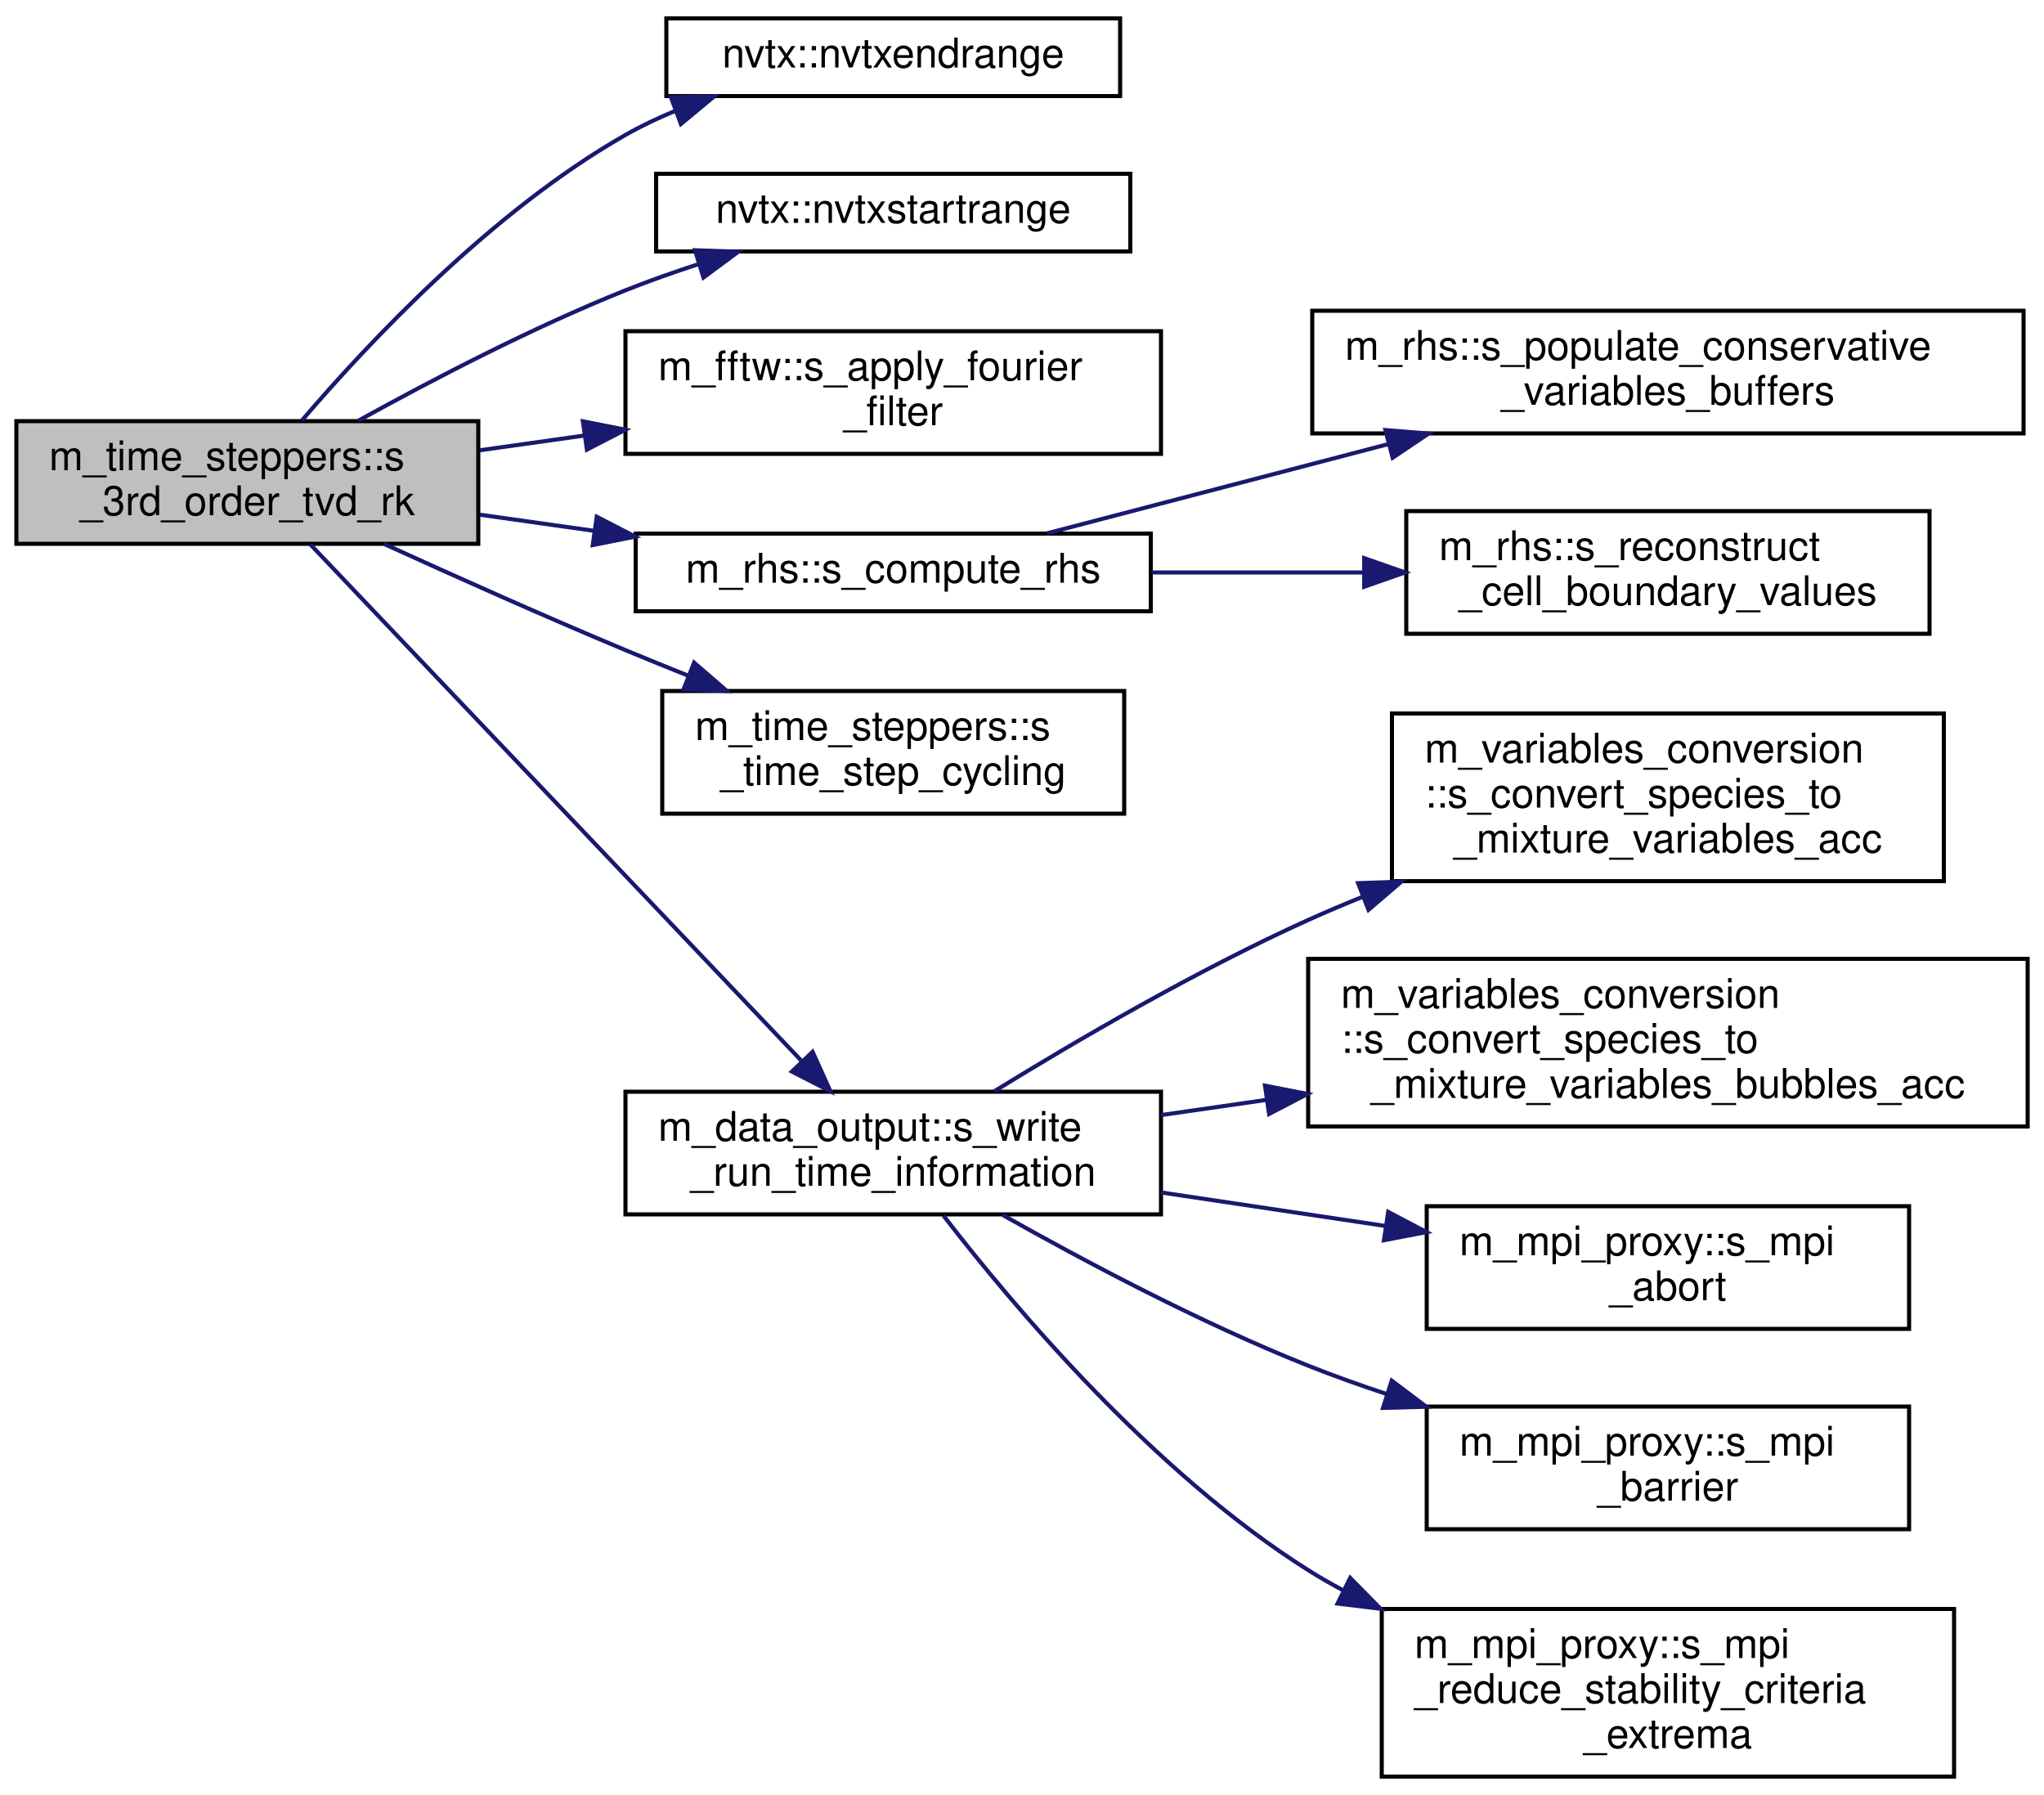
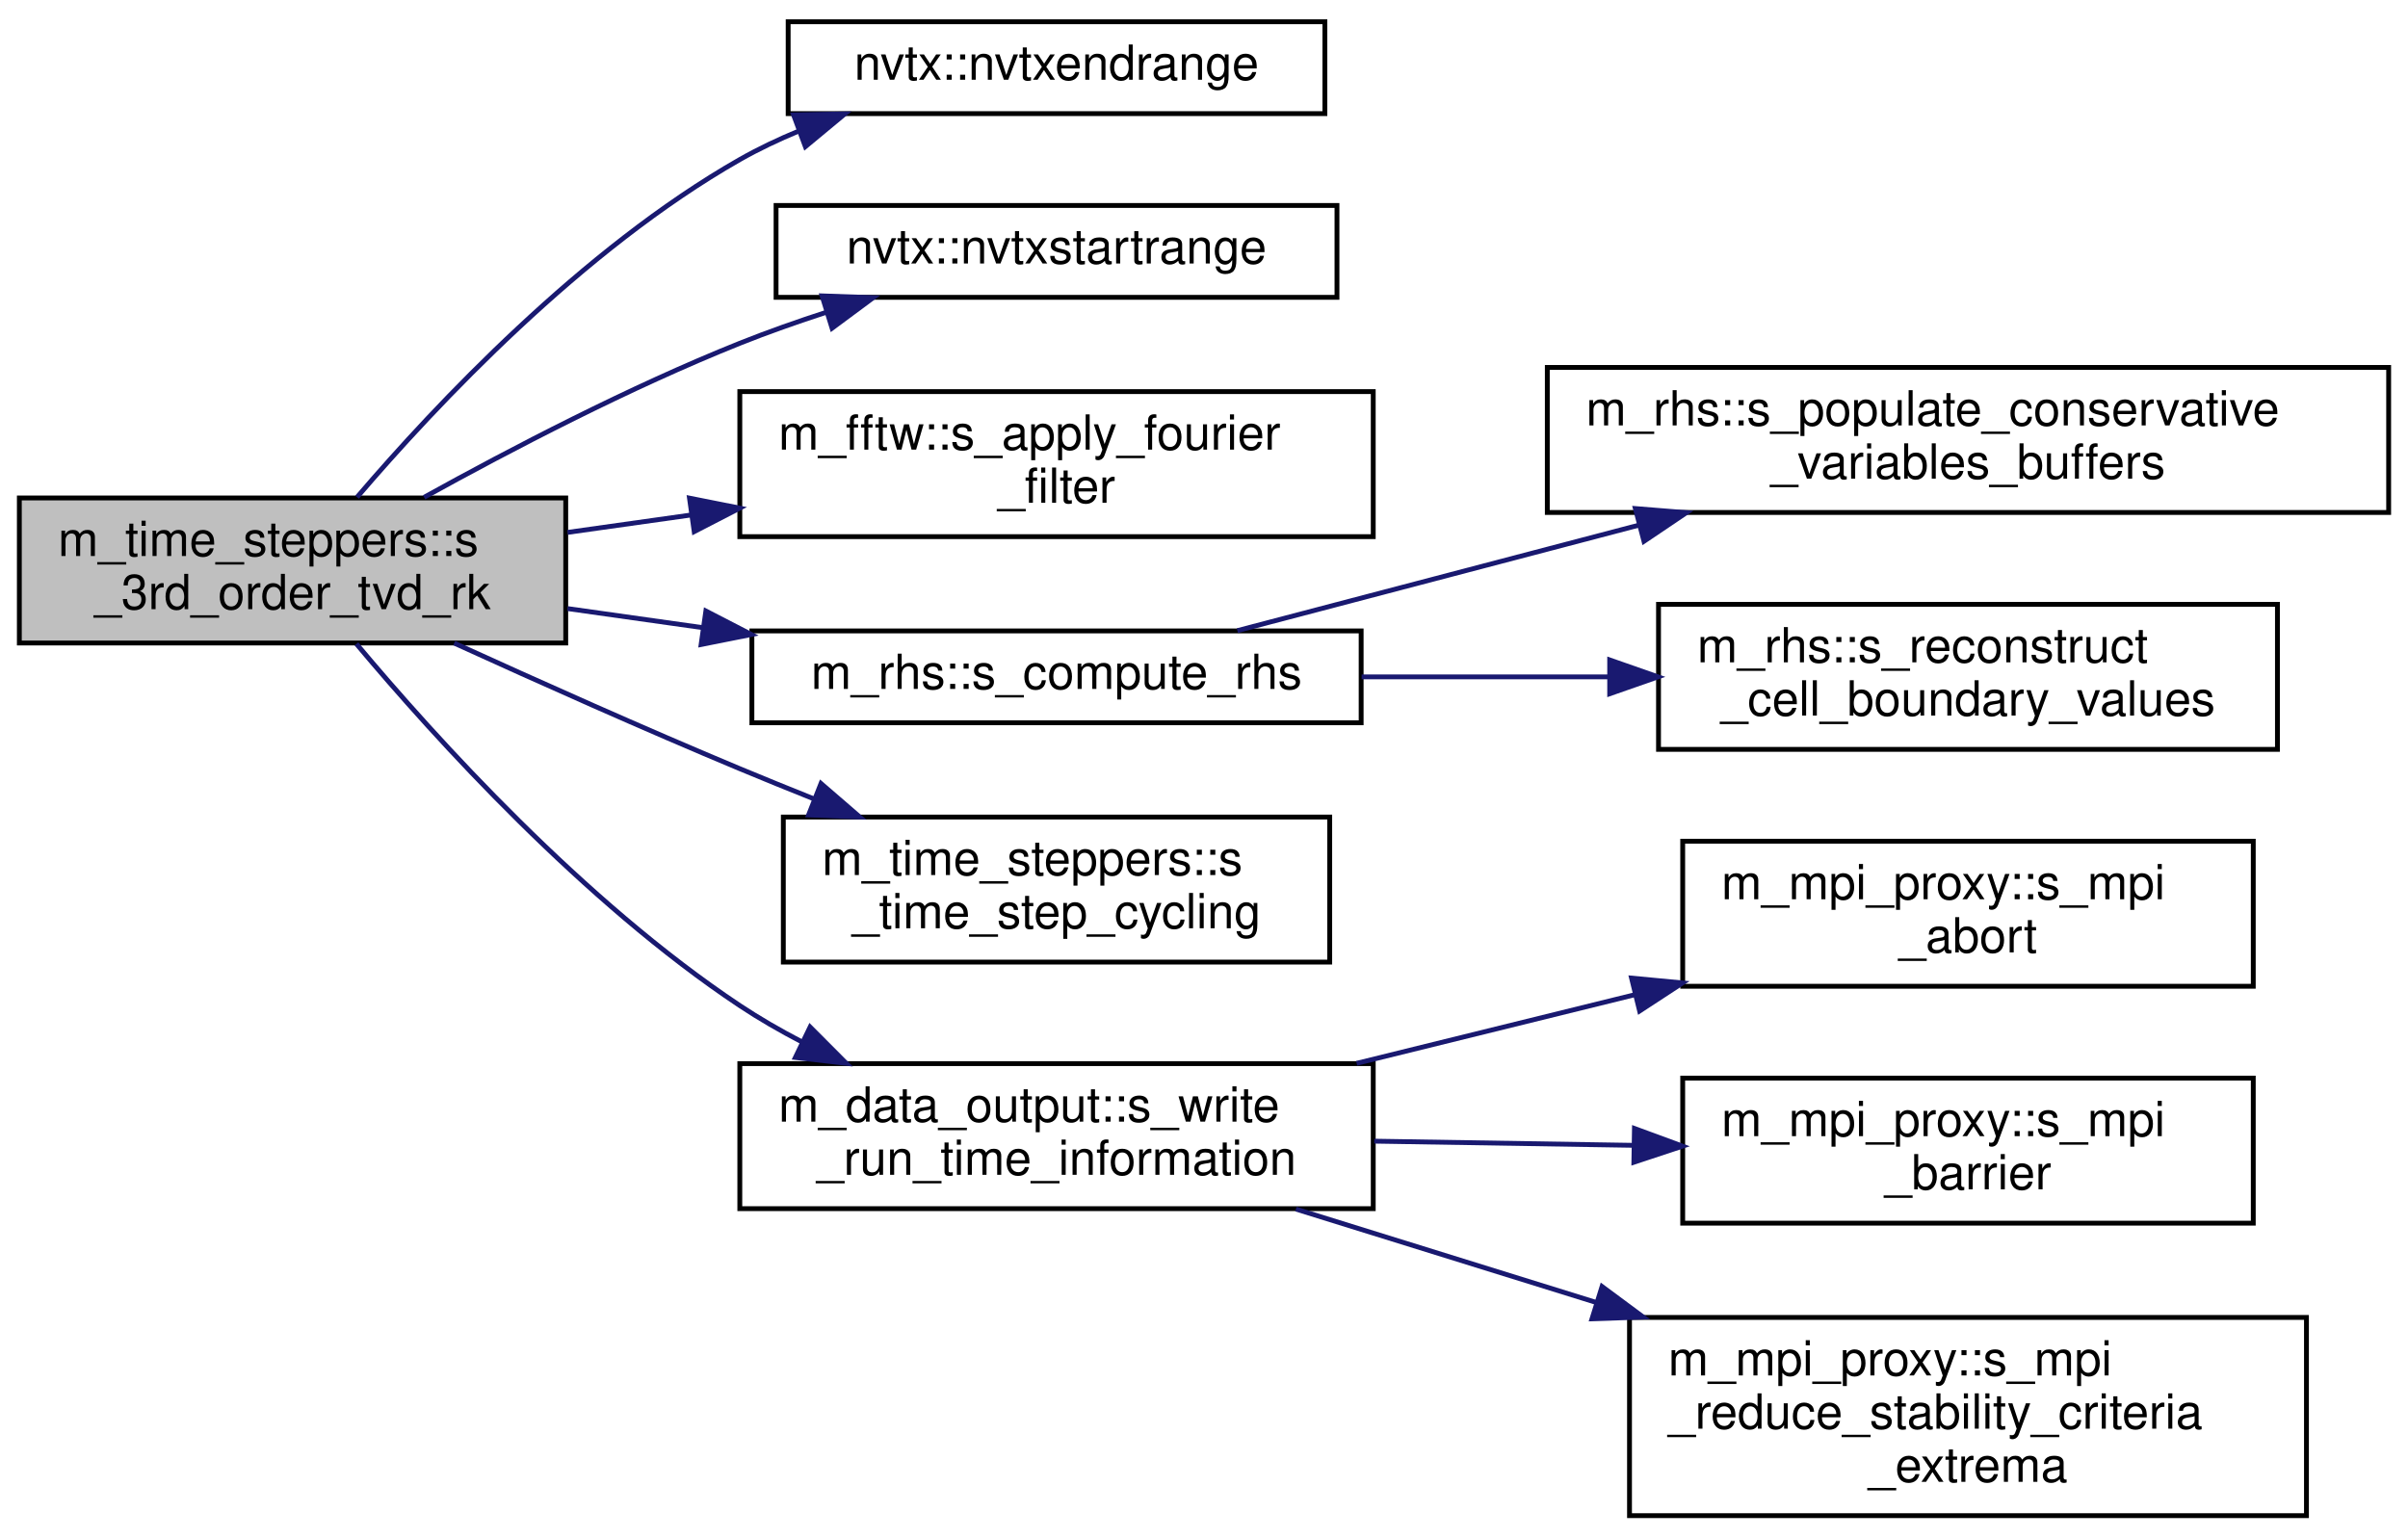
- <svg xmlns="http://www.w3.org/2000/svg" xmlns:xlink="http://www.w3.org/1999/xlink" width="500pt" height="439pt" viewBox="0.00 0.00 500.00 439.00">
-   <g id="graph0" class="graph" transform="scale(1 1) rotate(0) translate(4 435)">
+ <svg xmlns="http://www.w3.org/2000/svg" xmlns:xlink="http://www.w3.org/1999/xlink" width="498pt" height="318pt" viewBox="0.00 0.00 498.00 318.00">
+   <g id="graph0" class="graph" transform="scale(1 1) rotate(0) translate(4 314)">
    <g id="node1" class="node">
      <g id="a_node1">
        <a xlink:title="3rd order TVD RK time-stepping algorithm">
-           <polygon fill="#bfbfbf" stroke="black" points="0,-302 0,-332 113,-332 113,-302 0,-302" />
-           <text text-anchor="start" x="8" y="-320" font-family="Helvetica,sans-Serif" font-size="10.00">m_time_steppers::s</text>
-           <text text-anchor="middle" x="56.5" y="-309" font-family="Helvetica,sans-Serif" font-size="10.00">_3rd_order_tvd_rk</text>
+           <polygon fill="#bfbfbf" stroke="black" points="0,-181 0,-211 113,-211 113,-181 0,-181" />
+           <text text-anchor="start" x="8" y="-199" font-family="Helvetica,sans-Serif" font-size="10.00">m_time_steppers::s</text>
+           <text text-anchor="middle" x="56.5" y="-188" font-family="Helvetica,sans-Serif" font-size="10.00">_3rd_order_tvd_rk</text>
        </a>
      </g>
    </g>
    <g id="node2" class="node">
      <g id="a_node2">
        <a xlink:href="namespacenvtx.html#aed9b06c5398e0a5b8d7a6e687564fb46" target="_top" xlink:title=" ">
-           <polygon fill="none" stroke="black" points="159,-411.5 159,-430.5 270,-430.5 270,-411.5 159,-411.5" />
-           <text text-anchor="middle" x="214.5" y="-418.5" font-family="Helvetica,sans-Serif" font-size="10.00">nvtx::nvtxendrange</text>
+           <polygon fill="none" stroke="black" points="159,-290.5 159,-309.5 270,-309.5 270,-290.5 159,-290.5" />
+           <text text-anchor="middle" x="214.5" y="-297.5" font-family="Helvetica,sans-Serif" font-size="10.00">nvtx::nvtxendrange</text>
        </a>
      </g>
    </g>
    <g id="edge1" class="edge">
-       <path fill="none" stroke="midnightblue" d="M69.84,-332.16C86.08,-351.15 116.4,-383.44 149,-402 152.87,-404.2 157.02,-406.17 161.28,-407.93" />
-       <polygon fill="midnightblue" stroke="midnightblue" points="160.12,-411.23 170.72,-411.44 162.56,-404.67 160.12,-411.23" />
+       <path fill="none" stroke="midnightblue" d="M69.84,-211.16C86.08,-230.15 116.4,-262.44 149,-281 152.87,-283.2 157.02,-285.17 161.28,-286.93" />
+       <polygon fill="midnightblue" stroke="midnightblue" points="160.12,-290.23 170.72,-290.44 162.56,-283.67 160.12,-290.23" />
    </g>
    <g id="node3" class="node">
      <g id="a_node3">
        <a xlink:href="namespacenvtx.html#abaf43be3229e42bd0f4c1e75d9670075" target="_top" xlink:title=" ">
-           <polygon fill="none" stroke="black" points="156.5,-373.5 156.5,-392.5 272.5,-392.5 272.5,-373.5 156.5,-373.5" />
-           <text text-anchor="middle" x="214.5" y="-380.5" font-family="Helvetica,sans-Serif" font-size="10.00">nvtx::nvtxstartrange</text>
+           <polygon fill="none" stroke="black" points="156.5,-252.5 156.5,-271.5 272.5,-271.5 272.5,-252.5 156.5,-252.5" />
+           <text text-anchor="middle" x="214.5" y="-259.5" font-family="Helvetica,sans-Serif" font-size="10.00">nvtx::nvtxstartrange</text>
        </a>
      </g>
    </g>
    <g id="edge2" class="edge">
-       <path fill="none" stroke="midnightblue" d="M83.71,-332.14C101.68,-342.09 126.28,-354.91 149,-364 154.76,-366.3 160.91,-368.47 167.04,-370.46" />
-       <polygon fill="midnightblue" stroke="midnightblue" points="166.01,-373.8 176.59,-373.43 168.08,-367.12 166.01,-373.8" />
+       <path fill="none" stroke="midnightblue" d="M83.71,-211.14C101.68,-221.09 126.28,-233.91 149,-243 154.76,-245.3 160.91,-247.47 167.04,-249.46" />
+       <polygon fill="midnightblue" stroke="midnightblue" points="166.01,-252.8 176.59,-252.43 168.08,-246.12 166.01,-252.8" />
    </g>
    <g id="node4" class="node">
      <g id="a_node4">
        <a xlink:href="namespacem__fftw.html#ada93950a5527dfe2a35cc4f4ba77cb96" target="_top" xlink:title="The purpose of this subroutine is to apply a Fourier low- pass filter to the flow variables in the az...">
-           <polygon fill="none" stroke="black" points="149,-324 149,-354 280,-354 280,-324 149,-324" />
-           <text text-anchor="start" x="157" y="-342" font-family="Helvetica,sans-Serif" font-size="10.00">m_fftw::s_apply_fourier</text>
-           <text text-anchor="middle" x="214.5" y="-331" font-family="Helvetica,sans-Serif" font-size="10.00">_filter</text>
+           <polygon fill="none" stroke="black" points="149,-203 149,-233 280,-233 280,-203 149,-203" />
+           <text text-anchor="start" x="157" y="-221" font-family="Helvetica,sans-Serif" font-size="10.00">m_fftw::s_apply_fourier</text>
+           <text text-anchor="middle" x="214.5" y="-210" font-family="Helvetica,sans-Serif" font-size="10.00">_filter</text>
        </a>
      </g>
    </g>
    <g id="edge3" class="edge">
-       <path fill="none" stroke="midnightblue" d="M113.38,-324.88C121.67,-326.05 130.33,-327.27 138.93,-328.48" />
-       <polygon fill="midnightblue" stroke="midnightblue" points="138.59,-331.97 148.98,-329.9 139.57,-325.04 138.59,-331.97" />
+       <path fill="none" stroke="midnightblue" d="M113.38,-203.88C121.67,-205.05 130.33,-206.27 138.93,-207.48" />
+       <polygon fill="midnightblue" stroke="midnightblue" points="138.59,-210.97 148.98,-208.9 139.57,-204.04 138.59,-210.97" />
    </g>
    <g id="node5" class="node">
      <g id="a_node5">
        <a xlink:href="namespacem__rhs.html#a361f0038973069452cc88430c49bcfe8" target="_top" xlink:title=" ">
-           <polygon fill="none" stroke="black" points="151.5,-285.5 151.5,-304.5 277.5,-304.5 277.5,-285.5 151.5,-285.5" />
-           <text text-anchor="middle" x="214.5" y="-292.5" font-family="Helvetica,sans-Serif" font-size="10.00">m_rhs::s_compute_rhs</text>
+           <polygon fill="none" stroke="black" points="151.5,-164.5 151.5,-183.5 277.5,-183.5 277.5,-164.5 151.5,-164.5" />
+           <text text-anchor="middle" x="214.5" y="-171.5" font-family="Helvetica,sans-Serif" font-size="10.00">m_rhs::s_compute_rhs</text>
        </a>
      </g>
    </g>
    <g id="edge4" class="edge">
-       <path fill="none" stroke="midnightblue" d="M113.38,-309.12C122.43,-307.84 131.92,-306.51 141.29,-305.18" />
-       <polygon fill="midnightblue" stroke="midnightblue" points="141.98,-308.62 151.39,-303.76 141,-301.69 141.98,-308.62" />
+       <path fill="none" stroke="midnightblue" d="M113.38,-188.12C122.43,-186.84 131.92,-185.51 141.29,-184.18" />
+       <polygon fill="midnightblue" stroke="midnightblue" points="141.98,-187.62 151.39,-182.76 141,-180.69 141.98,-187.62" />
    </g>
    <g id="node8" class="node">
      <g id="a_node8">
        <a xlink:href="namespacem__time__steppers.html#a575aa7f95bf96994f49d81d71d19c192" target="_top" xlink:title="This subroutine saves the temporary q_prim_vf vector into the q_prim_ts vector that is then used in p...">
-           <polygon fill="none" stroke="black" points="158,-236 158,-266 271,-266 271,-236 158,-236" />
-           <text text-anchor="start" x="166" y="-254" font-family="Helvetica,sans-Serif" font-size="10.00">m_time_steppers::s</text>
-           <text text-anchor="middle" x="214.5" y="-243" font-family="Helvetica,sans-Serif" font-size="10.00">_time_step_cycling</text>
+           <polygon fill="none" stroke="black" points="158,-115 158,-145 271,-145 271,-115 158,-115" />
+           <text text-anchor="start" x="166" y="-133" font-family="Helvetica,sans-Serif" font-size="10.00">m_time_steppers::s</text>
+           <text text-anchor="middle" x="214.5" y="-122" font-family="Helvetica,sans-Serif" font-size="10.00">_time_step_cycling</text>
        </a>
      </g>
    </g>
    <g id="edge7" class="edge">
-       <path fill="none" stroke="midnightblue" d="M89.93,-301.98C107.35,-294.04 129.24,-284.25 149,-276 153.99,-273.92 159.21,-271.8 164.44,-269.71" />
-       <polygon fill="midnightblue" stroke="midnightblue" points="165.79,-272.94 173.8,-266.02 163.22,-266.43 165.79,-272.94" />
+       <path fill="none" stroke="midnightblue" d="M89.93,-180.98C107.35,-173.04 129.24,-163.25 149,-155 153.99,-152.92 159.21,-150.8 164.44,-148.71" />
+       <polygon fill="midnightblue" stroke="midnightblue" points="165.79,-151.94 173.8,-145.02 163.22,-145.43 165.79,-151.94" />
    </g>
    <g id="node9" class="node">
      <g id="a_node9">
        <a xlink:href="namespacem__data__output.html#a33a72559ec5cfdedf7162a8269d41201" target="_top" xlink:title="The goal of the procedure is to output to the run-time information file the stability criteria extrem...">
-           <polygon fill="none" stroke="black" points="149,-138 149,-168 280,-168 280,-138 149,-138" />
-           <text text-anchor="start" x="157" y="-156" font-family="Helvetica,sans-Serif" font-size="10.00">m_data_output::s_write</text>
-           <text text-anchor="middle" x="214.5" y="-145" font-family="Helvetica,sans-Serif" font-size="10.00">_run_time_information</text>
+           <polygon fill="none" stroke="black" points="149,-64 149,-94 280,-94 280,-64 149,-64" />
+           <text text-anchor="start" x="157" y="-82" font-family="Helvetica,sans-Serif" font-size="10.00">m_data_output::s_write</text>
+           <text text-anchor="middle" x="214.5" y="-71" font-family="Helvetica,sans-Serif" font-size="10.00">_run_time_information</text>
        </a>
      </g>
    </g>
    <g id="edge8" class="edge">
-       <path fill="none" stroke="midnightblue" d="M71.9,-301.87C99.41,-272.94 159.59,-209.67 191.93,-175.68" />
-       <polygon fill="midnightblue" stroke="midnightblue" points="194.78,-177.76 199.14,-168.1 189.71,-172.93 194.78,-177.76" />
+       <path fill="none" stroke="midnightblue" d="M69.71,-180.82C86.05,-161.33 116.71,-127.47 149,-106 153.02,-103.33 157.35,-100.83 161.79,-98.52" />
+       <polygon fill="midnightblue" stroke="midnightblue" points="163.54,-101.57 171.02,-94.06 160.49,-95.27 163.54,-101.57" />
    </g>
    <g id="node6" class="node">
      <g id="a_node6">
        <a xlink:href="namespacem__rhs.html#a2647dbdf6b09315564ef060e1f49df0d" target="_top" xlink:title="The purpose of this procedure is to populate the buffers of the conservative variables,...">
-           <polygon fill="none" stroke="black" points="317,-329 317,-359 491,-359 491,-329 317,-329" />
-           <text text-anchor="start" x="325" y="-347" font-family="Helvetica,sans-Serif" font-size="10.00">m_rhs::s_populate_conservative</text>
-           <text text-anchor="middle" x="404" y="-336" font-family="Helvetica,sans-Serif" font-size="10.00">_variables_buffers</text>
+           <polygon fill="none" stroke="black" points="316,-208 316,-238 490,-238 490,-208 316,-208" />
+           <text text-anchor="start" x="324" y="-226" font-family="Helvetica,sans-Serif" font-size="10.00">m_rhs::s_populate_conservative</text>
+           <text text-anchor="middle" x="403" y="-215" font-family="Helvetica,sans-Serif" font-size="10.00">_variables_buffers</text>
        </a>
      </g>
    </g>
    <g id="edge5" class="edge">
-       <path fill="none" stroke="midnightblue" d="M252.1,-304.56C275.84,-310.77 307.48,-319.04 335.66,-326.4" />
-       <polygon fill="midnightblue" stroke="midnightblue" points="334.9,-329.82 345.46,-328.96 336.67,-323.05 334.9,-329.82" />
+       <path fill="none" stroke="midnightblue" d="M251.9,-183.56C275.51,-189.77 306.99,-198.04 335.02,-205.4" />
+       <polygon fill="midnightblue" stroke="midnightblue" points="334.21,-208.81 344.77,-207.96 335.99,-202.04 334.21,-208.81" />
    </g>
    <g id="node7" class="node">
      <g id="a_node7">
        <a xlink:href="namespacem__rhs.html#aa93d7b4162d84118e54c739f626a2f16" target="_top" xlink:title="The purpose of this subroutine is to WENO-reconstruct the left and the right cell-boundary values,...">
-           <polygon fill="none" stroke="black" points="340,-280 340,-310 468,-310 468,-280 340,-280" />
-           <text text-anchor="start" x="348" y="-298" font-family="Helvetica,sans-Serif" font-size="10.00">m_rhs::s_reconstruct</text>
-           <text text-anchor="middle" x="404" y="-287" font-family="Helvetica,sans-Serif" font-size="10.00">_cell_boundary_values</text>
+           <polygon fill="none" stroke="black" points="339,-159 339,-189 467,-189 467,-159 339,-159" />
+           <text text-anchor="start" x="347" y="-177" font-family="Helvetica,sans-Serif" font-size="10.00">m_rhs::s_reconstruct</text>
+           <text text-anchor="middle" x="403" y="-166" font-family="Helvetica,sans-Serif" font-size="10.00">_cell_boundary_values</text>
        </a>
      </g>
    </g>
    <g id="edge6" class="edge">
-       <path fill="none" stroke="midnightblue" d="M277.67,-295C294.18,-295 312.17,-295 329.23,-295" />
-       <polygon fill="midnightblue" stroke="midnightblue" points="329.71,-298.5 339.71,-295 329.71,-291.5 329.71,-298.5" />
+       <path fill="none" stroke="midnightblue" d="M277.6,-174C293.92,-174 311.68,-174 328.54,-174" />
+       <polygon fill="midnightblue" stroke="midnightblue" points="328.9,-177.5 338.9,-174 328.9,-170.5 328.9,-177.5" />
    </g>
    <g id="node10" class="node">
      <g id="a_node10">
-         <a xlink:href="namespacem__variables__conversion.html#a2469e5a2187755370e7d52628a780fd6" target="_top" xlink:title=" ">
-           <polygon fill="none" stroke="black" points="336.5,-219.5 336.5,-260.5 471.5,-260.5 471.5,-219.5 336.5,-219.5" />
-           <text text-anchor="start" x="344.5" y="-248.5" font-family="Helvetica,sans-Serif" font-size="10.00">m_variables_conversion</text>
-           <text text-anchor="start" x="344.5" y="-237.5" font-family="Helvetica,sans-Serif" font-size="10.00">::s_convert_species_to</text>
-           <text text-anchor="middle" x="404" y="-226.5" font-family="Helvetica,sans-Serif" font-size="10.00">_mixture_variables_acc</text>
+         <a xlink:href="namespacem__mpi__proxy.html#a04ac565bad2b22dc045a5eeb4f516e2e" target="_top" xlink:title="The subroutine terminates the MPI execution environment.">
+           <polygon fill="none" stroke="black" points="344,-110 344,-140 462,-140 462,-110 344,-110" />
+           <text text-anchor="start" x="352" y="-128" font-family="Helvetica,sans-Serif" font-size="10.00">m_mpi_proxy::s_mpi</text>
+           <text text-anchor="middle" x="403" y="-117" font-family="Helvetica,sans-Serif" font-size="10.00">_abort</text>
        </a>
      </g>
    </g>
    <g id="edge9" class="edge">
-       <path fill="none" stroke="midnightblue" d="M239.22,-168.11C259.18,-180.41 288.76,-197.7 316,-210 320.32,-211.95 324.81,-213.85 329.37,-215.69" />
-       <polygon fill="midnightblue" stroke="midnightblue" points="328.22,-219 338.8,-219.37 330.76,-212.48 328.22,-219" />
+       <path fill="none" stroke="midnightblue" d="M276.57,-94.06C294.94,-98.59 315.21,-103.59 334,-108.23" />
+       <polygon fill="midnightblue" stroke="midnightblue" points="333.42,-111.69 343.96,-110.69 335.09,-104.89 333.42,-111.69" />
    </g>
    <g id="node11" class="node">
      <g id="a_node11">
-         <a xlink:href="namespacem__variables__conversion.html#acb81910f3c4223227f19333a919feb6c" target="_top" xlink:title=" ">
-           <polygon fill="none" stroke="black" points="316,-159.5 316,-200.5 492,-200.5 492,-159.5 316,-159.5" />
-           <text text-anchor="start" x="324" y="-188.5" font-family="Helvetica,sans-Serif" font-size="10.00">m_variables_conversion</text>
-           <text text-anchor="start" x="324" y="-177.5" font-family="Helvetica,sans-Serif" font-size="10.00">::s_convert_species_to</text>
-           <text text-anchor="middle" x="404" y="-166.5" font-family="Helvetica,sans-Serif" font-size="10.00">_mixture_variables_bubbles_acc</text>
+         <a xlink:href="namespacem__mpi__proxy.html#abfbc42cea69273bc9fa4a2d78f636eb1" target="_top" xlink:title="Halts all processes until all have reached barrier.">
+           <polygon fill="none" stroke="black" points="344,-61 344,-91 462,-91 462,-61 344,-61" />
+           <text text-anchor="start" x="352" y="-79" font-family="Helvetica,sans-Serif" font-size="10.00">m_mpi_proxy::s_mpi</text>
+           <text text-anchor="middle" x="403" y="-68" font-family="Helvetica,sans-Serif" font-size="10.00">_barrier</text>
        </a>
      </g>
    </g>
    <g id="edge10" class="edge">
-       <path fill="none" stroke="midnightblue" d="M280.03,-162.29C288.42,-163.5 297.15,-164.76 305.93,-166.02" />
-       <polygon fill="midnightblue" stroke="midnightblue" points="305.44,-169.49 315.83,-167.45 306.44,-162.56 305.44,-169.49" />
+       <path fill="none" stroke="midnightblue" d="M280.21,-77.96C297.53,-77.68 316.31,-77.38 333.82,-77.1" />
+       <polygon fill="midnightblue" stroke="midnightblue" points="334.02,-80.59 343.96,-76.93 333.9,-73.6 334.02,-80.59" />
    </g>
    <g id="node12" class="node">
      <g id="a_node12">
-         <a xlink:href="namespacem__mpi__proxy.html#a04ac565bad2b22dc045a5eeb4f516e2e" target="_top" xlink:title="The subroutine terminates the MPI execution environment.">
-           <polygon fill="none" stroke="black" points="345,-110 345,-140 463,-140 463,-110 345,-110" />
-           <text text-anchor="start" x="353" y="-128" font-family="Helvetica,sans-Serif" font-size="10.00">m_mpi_proxy::s_mpi</text>
-           <text text-anchor="middle" x="404" y="-117" font-family="Helvetica,sans-Serif" font-size="10.00">_abort</text>
+         <a xlink:href="namespacem__mpi__proxy.html#a340a2c9b1688582ee485dd5d9bbcc864" target="_top" xlink:title="The goal of this subroutine is to determine the global extrema of the stability criteria in the compu...">
+           <polygon fill="none" stroke="black" points="333,-0.5 333,-41.5 473,-41.5 473,-0.5 333,-0.5" />
+           <text text-anchor="start" x="341" y="-29.5" font-family="Helvetica,sans-Serif" font-size="10.00">m_mpi_proxy::s_mpi</text>
+           <text text-anchor="start" x="341" y="-18.5" font-family="Helvetica,sans-Serif" font-size="10.00">_reduce_stability_criteria</text>
+           <text text-anchor="middle" x="403" y="-7.5" font-family="Helvetica,sans-Serif" font-size="10.00">_extrema</text>
        </a>
      </g>
    </g>
    <g id="edge11" class="edge">
-       <path fill="none" stroke="midnightblue" d="M280.03,-143.36C297.73,-140.72 316.98,-137.85 334.88,-135.17" />
-       <polygon fill="midnightblue" stroke="midnightblue" points="335.58,-138.61 344.95,-133.67 334.54,-131.68 335.58,-138.61" />
-     </g>
-     <g id="node13" class="node">
-       <g id="a_node13">
-         <a xlink:href="namespacem__mpi__proxy.html#abfbc42cea69273bc9fa4a2d78f636eb1" target="_top" xlink:title="Halts all processes until all have reached barrier.">
-           <polygon fill="none" stroke="black" points="345,-61 345,-91 463,-91 463,-61 345,-61" />
-           <text text-anchor="start" x="353" y="-79" font-family="Helvetica,sans-Serif" font-size="10.00">m_mpi_proxy::s_mpi</text>
-           <text text-anchor="middle" x="404" y="-68" font-family="Helvetica,sans-Serif" font-size="10.00">_barrier</text>
-         </a>
-       </g>
-     </g>
-     <g id="edge12" class="edge">
-       <path fill="none" stroke="midnightblue" d="M241.28,-137.85C261.2,-126.6 289.71,-111.46 316,-101 322.18,-98.54 328.7,-96.21 335.27,-94.04" />
-       <polygon fill="midnightblue" stroke="midnightblue" points="336.44,-97.34 344.9,-90.96 334.31,-90.67 336.44,-97.34" />
-     </g>
-     <g id="node14" class="node">
-       <g id="a_node14">
-         <a xlink:href="namespacem__mpi__proxy.html#a340a2c9b1688582ee485dd5d9bbcc864" target="_top" xlink:title="The goal of this subroutine is to determine the global extrema of the stability criteria in the compu...">
-           <polygon fill="none" stroke="black" points="334,-0.5 334,-41.5 474,-41.5 474,-0.5 334,-0.5" />
-           <text text-anchor="start" x="342" y="-29.5" font-family="Helvetica,sans-Serif" font-size="10.00">m_mpi_proxy::s_mpi</text>
-           <text text-anchor="start" x="342" y="-18.5" font-family="Helvetica,sans-Serif" font-size="10.00">_reduce_stability_criteria</text>
-           <text text-anchor="middle" x="404" y="-7.5" font-family="Helvetica,sans-Serif" font-size="10.00">_extrema</text>
-         </a>
-       </g>
-     </g>
-     <g id="edge13" class="edge">
-       <path fill="none" stroke="midnightblue" d="M226.8,-137.68C243.84,-115.6 278.15,-74.86 316,-51 318.77,-49.25 321.66,-47.59 324.62,-46.02" />
-       <polygon fill="midnightblue" stroke="midnightblue" points="326.28,-49.1 333.71,-41.55 323.19,-42.82 326.28,-49.1" />
+       <path fill="none" stroke="midnightblue" d="M264.01,-63.91C283.01,-58 305.26,-51.09 326.27,-44.55" />
+       <polygon fill="midnightblue" stroke="midnightblue" points="327.32,-47.89 335.83,-41.58 325.24,-41.21 327.32,-47.89" />
    </g>
  </g>
</svg>
